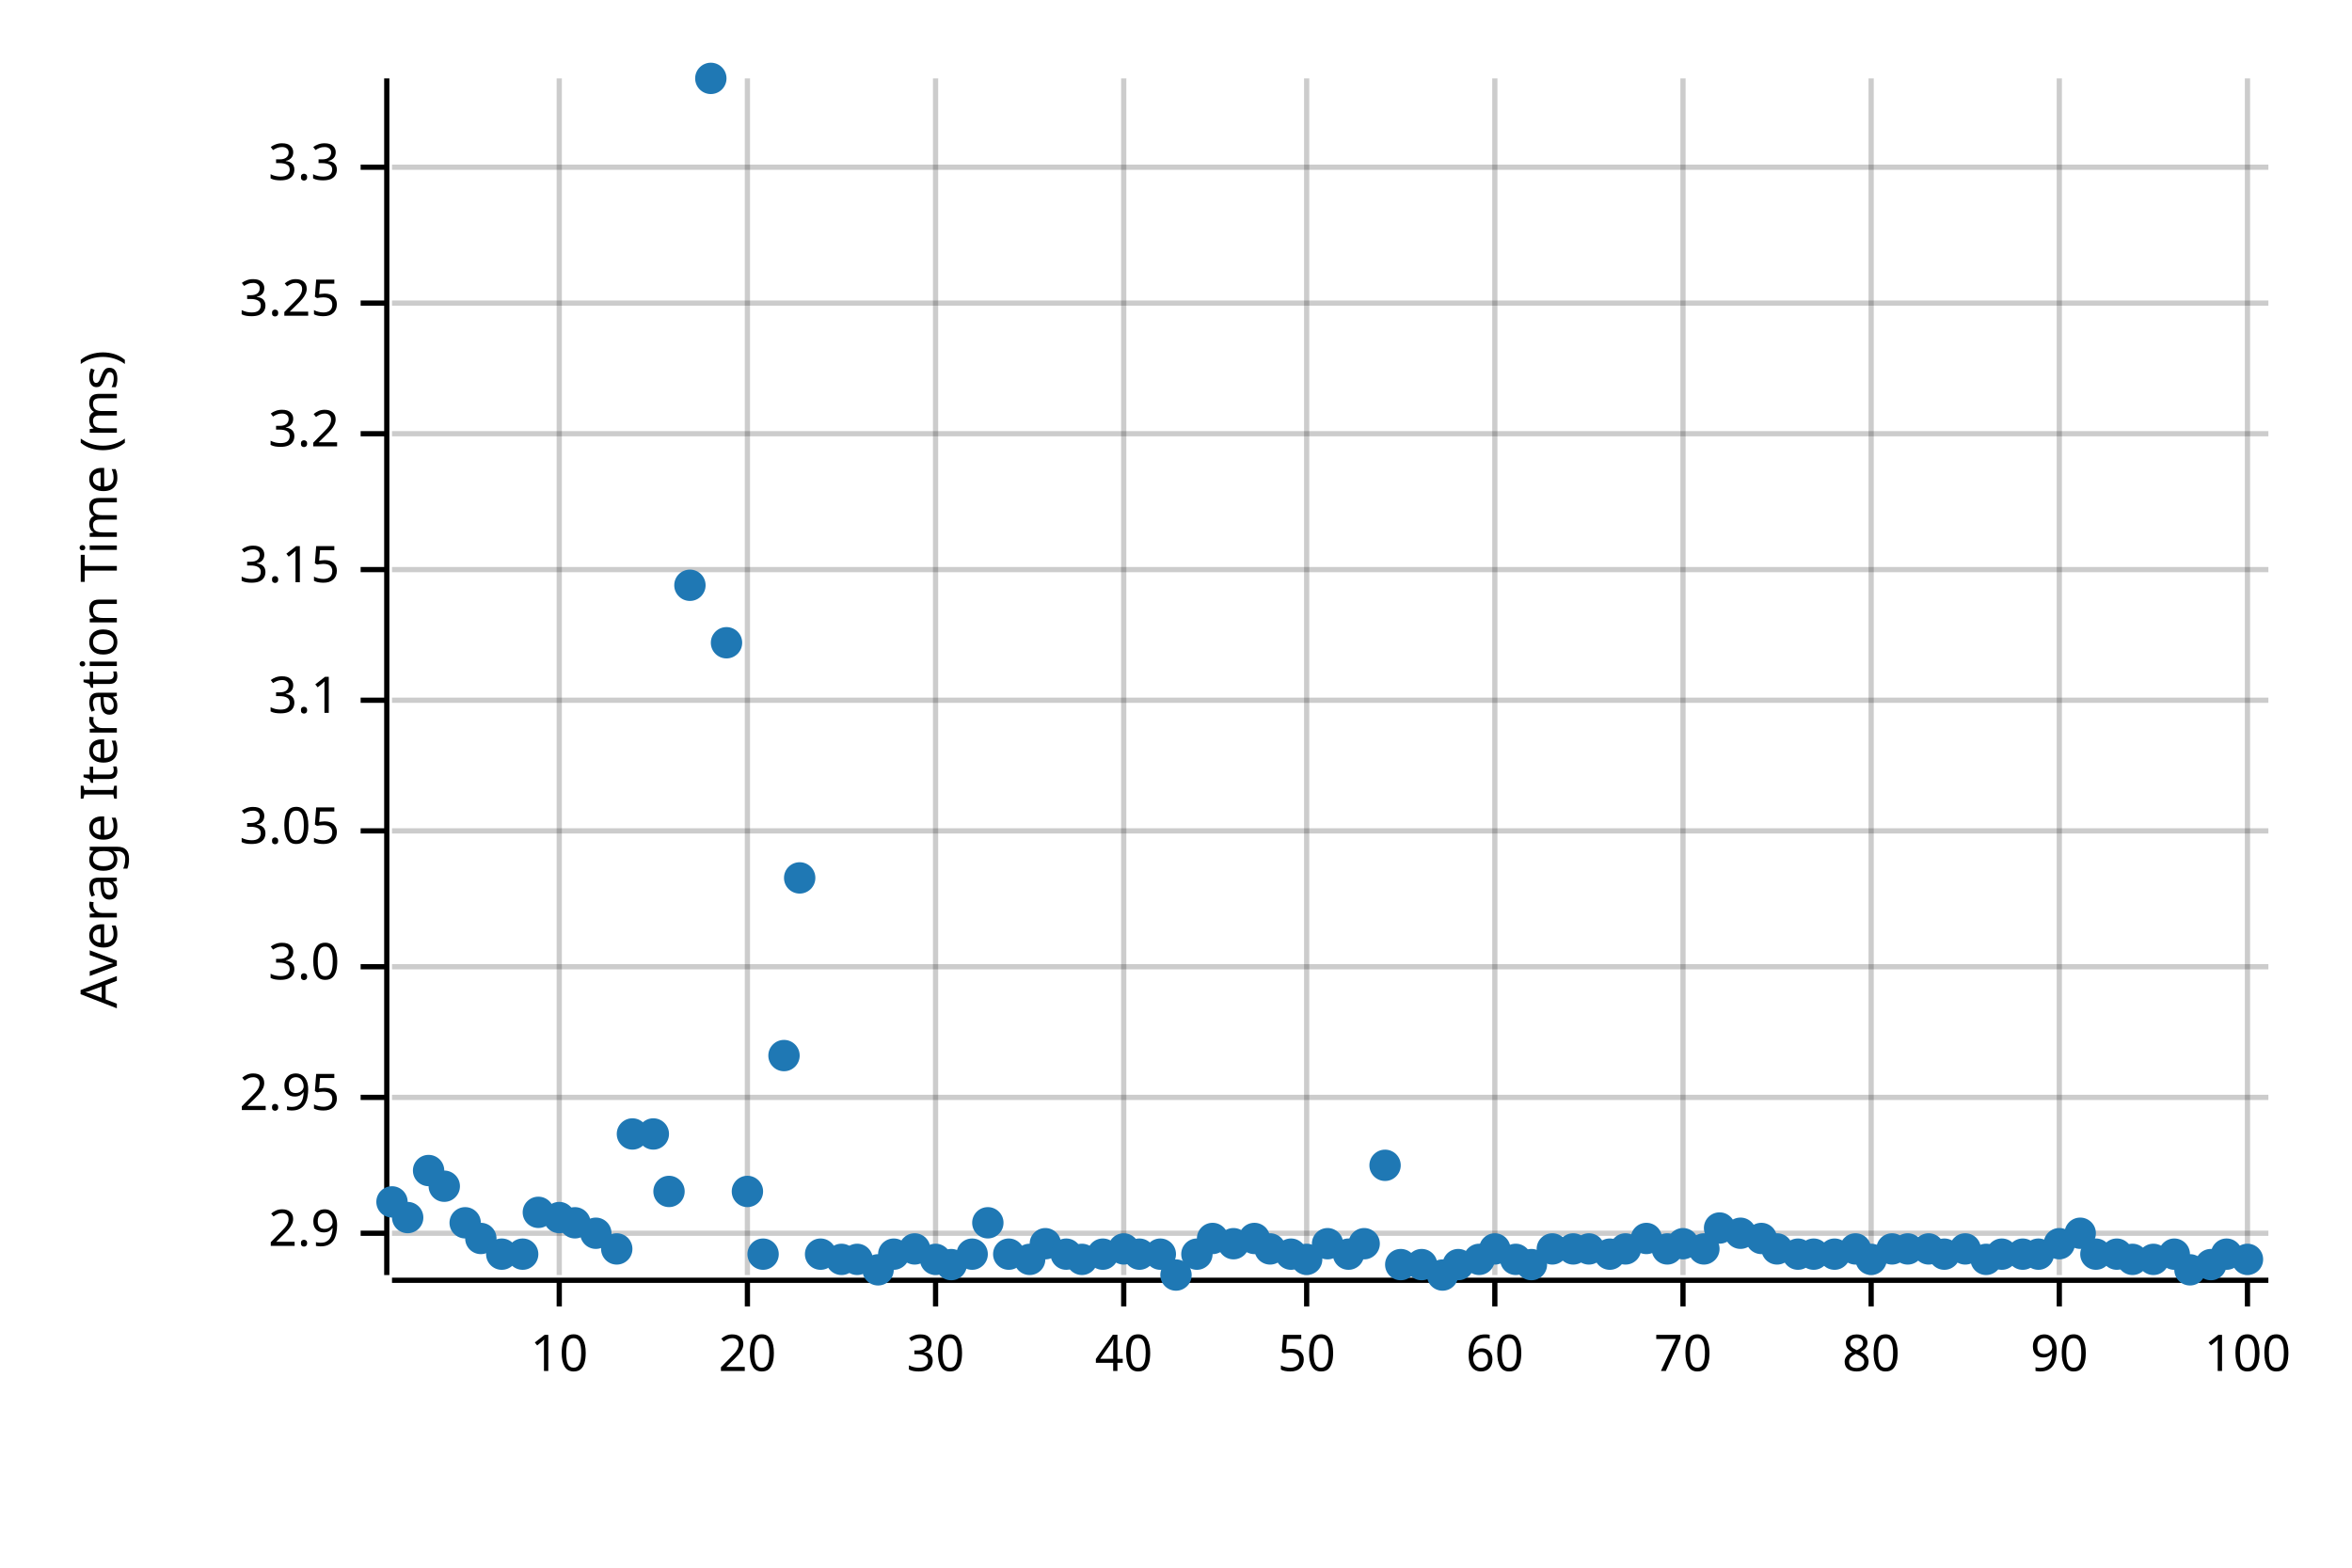
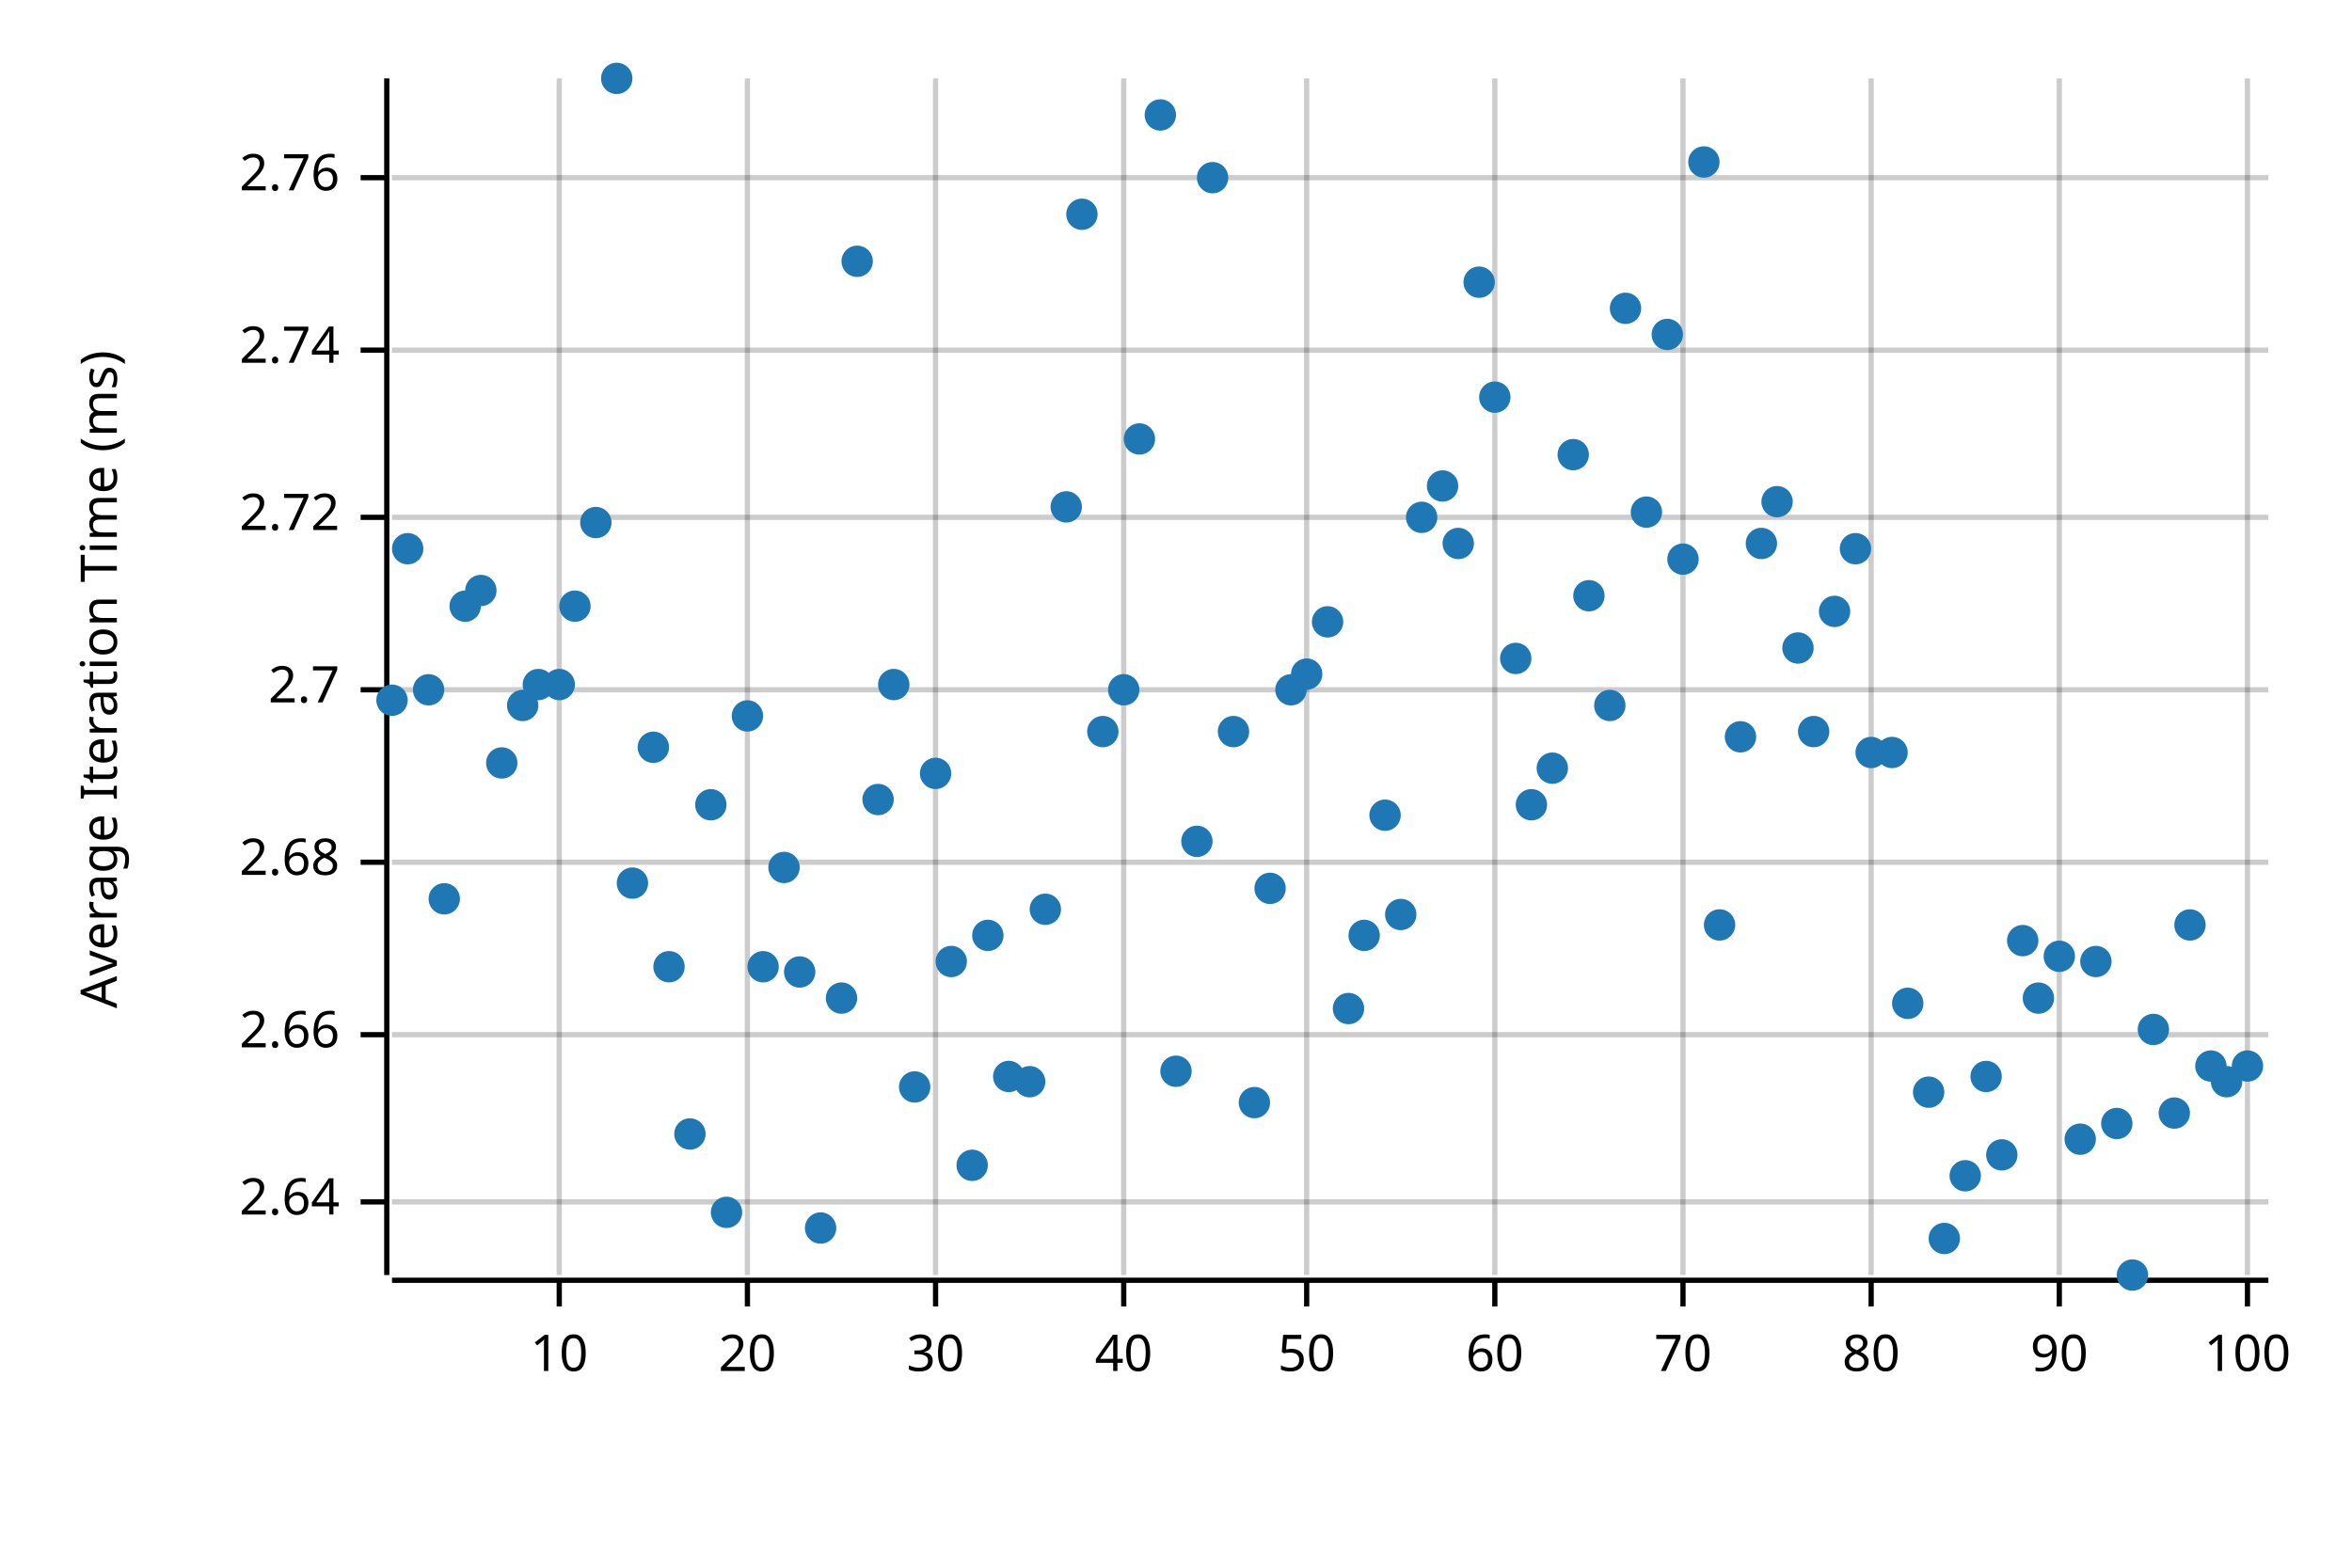
<svg xmlns="http://www.w3.org/2000/svg" width="450" height="300" viewBox="0 0 450 300">
  <text x="15" y="130" dy="0.76em" text-anchor="middle" font-family="sans-serif" font-size="9.677" opacity="1" fill="#000000" transform="rotate(270, 15, 130)">
Average Iteration Time (ms)
</text>
  <line opacity="0.2" stroke="#000000" stroke-width="1" x1="107" y1="244" x2="107" y2="15" />
  <line opacity="0.2" stroke="#000000" stroke-width="1" x1="143" y1="244" x2="143" y2="15" />
  <line opacity="0.2" stroke="#000000" stroke-width="1" x1="179" y1="244" x2="179" y2="15" />
  <line opacity="0.2" stroke="#000000" stroke-width="1" x1="215" y1="244" x2="215" y2="15" />
  <line opacity="0.2" stroke="#000000" stroke-width="1" x1="250" y1="244" x2="250" y2="15" />
  <line opacity="0.2" stroke="#000000" stroke-width="1" x1="286" y1="244" x2="286" y2="15" />
  <line opacity="0.2" stroke="#000000" stroke-width="1" x1="322" y1="244" x2="322" y2="15" />
  <line opacity="0.2" stroke="#000000" stroke-width="1" x1="358" y1="244" x2="358" y2="15" />
  <line opacity="0.2" stroke="#000000" stroke-width="1" x1="394" y1="244" x2="394" y2="15" />
  <line opacity="0.2" stroke="#000000" stroke-width="1" x1="430" y1="244" x2="430" y2="15" />
-   <line opacity="0.2" stroke="#000000" stroke-width="1" x1="75" y1="236" x2="434" y2="236" />
-   <line opacity="0.2" stroke="#000000" stroke-width="1" x1="75" y1="210" x2="434" y2="210" />
-   <line opacity="0.2" stroke="#000000" stroke-width="1" x1="75" y1="185" x2="434" y2="185" />
-   <line opacity="0.2" stroke="#000000" stroke-width="1" x1="75" y1="159" x2="434" y2="159" />
-   <line opacity="0.2" stroke="#000000" stroke-width="1" x1="75" y1="134" x2="434" y2="134" />
-   <line opacity="0.2" stroke="#000000" stroke-width="1" x1="75" y1="109" x2="434" y2="109" />
-   <line opacity="0.2" stroke="#000000" stroke-width="1" x1="75" y1="83" x2="434" y2="83" />
-   <line opacity="0.2" stroke="#000000" stroke-width="1" x1="75" y1="58" x2="434" y2="58" />
-   <line opacity="0.2" stroke="#000000" stroke-width="1" x1="75" y1="32" x2="434" y2="32" />
+   <line opacity="0.2" stroke="#000000" stroke-width="1" x1="75" y1="230" x2="434" y2="230" />
+   <line opacity="0.2" stroke="#000000" stroke-width="1" x1="75" y1="198" x2="434" y2="198" />
+   <line opacity="0.2" stroke="#000000" stroke-width="1" x1="75" y1="165" x2="434" y2="165" />
+   <line opacity="0.2" stroke="#000000" stroke-width="1" x1="75" y1="132" x2="434" y2="132" />
+   <line opacity="0.2" stroke="#000000" stroke-width="1" x1="75" y1="99" x2="434" y2="99" />
+   <line opacity="0.2" stroke="#000000" stroke-width="1" x1="75" y1="67" x2="434" y2="67" />
+   <line opacity="0.2" stroke="#000000" stroke-width="1" x1="75" y1="34" x2="434" y2="34" />
  <polyline fill="none" opacity="1" stroke="#000000" stroke-width="1" points="74,15 74,244 " />
-   <text x="65" y="236" dy="0.5ex" text-anchor="end" font-family="sans-serif" font-size="9.677" opacity="1" fill="#000000">
- 2.9
+   <text x="65" y="230" dy="0.5ex" text-anchor="end" font-family="sans-serif" font-size="9.677" opacity="1" fill="#000000">
+ 2.64
</text>
-   <polyline fill="none" opacity="1" stroke="#000000" stroke-width="1" points="69,236 74,236 " />
-   <text x="65" y="210" dy="0.5ex" text-anchor="end" font-family="sans-serif" font-size="9.677" opacity="1" fill="#000000">
- 2.95
+   <polyline fill="none" opacity="1" stroke="#000000" stroke-width="1" points="69,230 74,230 " />
+   <text x="65" y="198" dy="0.5ex" text-anchor="end" font-family="sans-serif" font-size="9.677" opacity="1" fill="#000000">
+ 2.66
</text>
-   <polyline fill="none" opacity="1" stroke="#000000" stroke-width="1" points="69,210 74,210 " />
-   <text x="65" y="185" dy="0.5ex" text-anchor="end" font-family="sans-serif" font-size="9.677" opacity="1" fill="#000000">
- 3.0
+   <polyline fill="none" opacity="1" stroke="#000000" stroke-width="1" points="69,198 74,198 " />
+   <text x="65" y="165" dy="0.5ex" text-anchor="end" font-family="sans-serif" font-size="9.677" opacity="1" fill="#000000">
+ 2.68
</text>
-   <polyline fill="none" opacity="1" stroke="#000000" stroke-width="1" points="69,185 74,185 " />
-   <text x="65" y="159" dy="0.5ex" text-anchor="end" font-family="sans-serif" font-size="9.677" opacity="1" fill="#000000">
- 3.05
+   <polyline fill="none" opacity="1" stroke="#000000" stroke-width="1" points="69,165 74,165 " />
+   <text x="65" y="132" dy="0.5ex" text-anchor="end" font-family="sans-serif" font-size="9.677" opacity="1" fill="#000000">
+ 2.7
</text>
-   <polyline fill="none" opacity="1" stroke="#000000" stroke-width="1" points="69,159 74,159 " />
-   <text x="65" y="134" dy="0.5ex" text-anchor="end" font-family="sans-serif" font-size="9.677" opacity="1" fill="#000000">
- 3.1
+   <polyline fill="none" opacity="1" stroke="#000000" stroke-width="1" points="69,132 74,132 " />
+   <text x="65" y="99" dy="0.5ex" text-anchor="end" font-family="sans-serif" font-size="9.677" opacity="1" fill="#000000">
+ 2.72
</text>
-   <polyline fill="none" opacity="1" stroke="#000000" stroke-width="1" points="69,134 74,134 " />
-   <text x="65" y="109" dy="0.5ex" text-anchor="end" font-family="sans-serif" font-size="9.677" opacity="1" fill="#000000">
- 3.15
+   <polyline fill="none" opacity="1" stroke="#000000" stroke-width="1" points="69,99 74,99 " />
+   <text x="65" y="67" dy="0.5ex" text-anchor="end" font-family="sans-serif" font-size="9.677" opacity="1" fill="#000000">
+ 2.74
</text>
-   <polyline fill="none" opacity="1" stroke="#000000" stroke-width="1" points="69,109 74,109 " />
-   <text x="65" y="83" dy="0.5ex" text-anchor="end" font-family="sans-serif" font-size="9.677" opacity="1" fill="#000000">
- 3.2
+   <polyline fill="none" opacity="1" stroke="#000000" stroke-width="1" points="69,67 74,67 " />
+   <text x="65" y="34" dy="0.5ex" text-anchor="end" font-family="sans-serif" font-size="9.677" opacity="1" fill="#000000">
+ 2.76
</text>
-   <polyline fill="none" opacity="1" stroke="#000000" stroke-width="1" points="69,83 74,83 " />
-   <text x="65" y="58" dy="0.5ex" text-anchor="end" font-family="sans-serif" font-size="9.677" opacity="1" fill="#000000">
- 3.25
- </text>
-   <polyline fill="none" opacity="1" stroke="#000000" stroke-width="1" points="69,58 74,58 " />
-   <text x="65" y="32" dy="0.5ex" text-anchor="end" font-family="sans-serif" font-size="9.677" opacity="1" fill="#000000">
- 3.3
- </text>
-   <polyline fill="none" opacity="1" stroke="#000000" stroke-width="1" points="69,32 74,32 " />
+   <polyline fill="none" opacity="1" stroke="#000000" stroke-width="1" points="69,34 74,34 " />
  <polyline fill="none" opacity="1" stroke="#000000" stroke-width="1" points="75,245 434,245 " />
  <text x="107" y="255" dy="0.76em" text-anchor="middle" font-family="sans-serif" font-size="9.677" opacity="1" fill="#000000">
10
</text>
  <polyline fill="none" opacity="1" stroke="#000000" stroke-width="1" points="107,245 107,250 " />
  <text x="143" y="255" dy="0.76em" text-anchor="middle" font-family="sans-serif" font-size="9.677" opacity="1" fill="#000000">
20
</text>
  <polyline fill="none" opacity="1" stroke="#000000" stroke-width="1" points="143,245 143,250 " />
  <text x="179" y="255" dy="0.76em" text-anchor="middle" font-family="sans-serif" font-size="9.677" opacity="1" fill="#000000">
30
</text>
  <polyline fill="none" opacity="1" stroke="#000000" stroke-width="1" points="179,245 179,250 " />
  <text x="215" y="255" dy="0.76em" text-anchor="middle" font-family="sans-serif" font-size="9.677" opacity="1" fill="#000000">
40
</text>
  <polyline fill="none" opacity="1" stroke="#000000" stroke-width="1" points="215,245 215,250 " />
  <text x="250" y="255" dy="0.76em" text-anchor="middle" font-family="sans-serif" font-size="9.677" opacity="1" fill="#000000">
50
</text>
  <polyline fill="none" opacity="1" stroke="#000000" stroke-width="1" points="250,245 250,250 " />
  <text x="286" y="255" dy="0.76em" text-anchor="middle" font-family="sans-serif" font-size="9.677" opacity="1" fill="#000000">
60
</text>
  <polyline fill="none" opacity="1" stroke="#000000" stroke-width="1" points="286,245 286,250 " />
  <text x="322" y="255" dy="0.76em" text-anchor="middle" font-family="sans-serif" font-size="9.677" opacity="1" fill="#000000">
70
</text>
  <polyline fill="none" opacity="1" stroke="#000000" stroke-width="1" points="322,245 322,250 " />
  <text x="358" y="255" dy="0.76em" text-anchor="middle" font-family="sans-serif" font-size="9.677" opacity="1" fill="#000000">
80
</text>
  <polyline fill="none" opacity="1" stroke="#000000" stroke-width="1" points="358,245 358,250 " />
  <text x="394" y="255" dy="0.76em" text-anchor="middle" font-family="sans-serif" font-size="9.677" opacity="1" fill="#000000">
90
</text>
  <polyline fill="none" opacity="1" stroke="#000000" stroke-width="1" points="394,245 394,250 " />
  <text x="430" y="255" dy="0.76em" text-anchor="middle" font-family="sans-serif" font-size="9.677" opacity="1" fill="#000000">
100
</text>
  <polyline fill="none" opacity="1" stroke="#000000" stroke-width="1" points="430,245 430,250 " />
-   <circle cx="75" cy="230" r="3" opacity="1" fill="#1F78B4" stroke="none" stroke-width="1" />
-   <circle cx="78" cy="233" r="3" opacity="1" fill="#1F78B4" stroke="none" stroke-width="1" />
-   <circle cx="82" cy="224" r="3" opacity="1" fill="#1F78B4" stroke="none" stroke-width="1" />
-   <circle cx="85" cy="227" r="3" opacity="1" fill="#1F78B4" stroke="none" stroke-width="1" />
-   <circle cx="89" cy="234" r="3" opacity="1" fill="#1F78B4" stroke="none" stroke-width="1" />
-   <circle cx="92" cy="237" r="3" opacity="1" fill="#1F78B4" stroke="none" stroke-width="1" />
-   <circle cx="96" cy="240" r="3" opacity="1" fill="#1F78B4" stroke="none" stroke-width="1" />
-   <circle cx="100" cy="240" r="3" opacity="1" fill="#1F78B4" stroke="none" stroke-width="1" />
-   <circle cx="103" cy="232" r="3" opacity="1" fill="#1F78B4" stroke="none" stroke-width="1" />
-   <circle cx="107" cy="233" r="3" opacity="1" fill="#1F78B4" stroke="none" stroke-width="1" />
-   <circle cx="110" cy="234" r="3" opacity="1" fill="#1F78B4" stroke="none" stroke-width="1" />
-   <circle cx="114" cy="236" r="3" opacity="1" fill="#1F78B4" stroke="none" stroke-width="1" />
-   <circle cx="118" cy="239" r="3" opacity="1" fill="#1F78B4" stroke="none" stroke-width="1" />
-   <circle cx="121" cy="217" r="3" opacity="1" fill="#1F78B4" stroke="none" stroke-width="1" />
-   <circle cx="125" cy="217" r="3" opacity="1" fill="#1F78B4" stroke="none" stroke-width="1" />
-   <circle cx="128" cy="228" r="3" opacity="1" fill="#1F78B4" stroke="none" stroke-width="1" />
-   <circle cx="132" cy="112" r="3" opacity="1" fill="#1F78B4" stroke="none" stroke-width="1" />
-   <circle cx="136" cy="15" r="3" opacity="1" fill="#1F78B4" stroke="none" stroke-width="1" />
-   <circle cx="139" cy="123" r="3" opacity="1" fill="#1F78B4" stroke="none" stroke-width="1" />
-   <circle cx="143" cy="228" r="3" opacity="1" fill="#1F78B4" stroke="none" stroke-width="1" />
-   <circle cx="146" cy="240" r="3" opacity="1" fill="#1F78B4" stroke="none" stroke-width="1" />
-   <circle cx="150" cy="202" r="3" opacity="1" fill="#1F78B4" stroke="none" stroke-width="1" />
-   <circle cx="153" cy="168" r="3" opacity="1" fill="#1F78B4" stroke="none" stroke-width="1" />
-   <circle cx="157" cy="240" r="3" opacity="1" fill="#1F78B4" stroke="none" stroke-width="1" />
-   <circle cx="161" cy="241" r="3" opacity="1" fill="#1F78B4" stroke="none" stroke-width="1" />
-   <circle cx="164" cy="241" r="3" opacity="1" fill="#1F78B4" stroke="none" stroke-width="1" />
-   <circle cx="168" cy="243" r="3" opacity="1" fill="#1F78B4" stroke="none" stroke-width="1" />
-   <circle cx="171" cy="240" r="3" opacity="1" fill="#1F78B4" stroke="none" stroke-width="1" />
-   <circle cx="175" cy="239" r="3" opacity="1" fill="#1F78B4" stroke="none" stroke-width="1" />
-   <circle cx="179" cy="241" r="3" opacity="1" fill="#1F78B4" stroke="none" stroke-width="1" />
-   <circle cx="182" cy="242" r="3" opacity="1" fill="#1F78B4" stroke="none" stroke-width="1" />
-   <circle cx="186" cy="240" r="3" opacity="1" fill="#1F78B4" stroke="none" stroke-width="1" />
-   <circle cx="189" cy="234" r="3" opacity="1" fill="#1F78B4" stroke="none" stroke-width="1" />
-   <circle cx="193" cy="240" r="3" opacity="1" fill="#1F78B4" stroke="none" stroke-width="1" />
-   <circle cx="197" cy="241" r="3" opacity="1" fill="#1F78B4" stroke="none" stroke-width="1" />
-   <circle cx="200" cy="238" r="3" opacity="1" fill="#1F78B4" stroke="none" stroke-width="1" />
-   <circle cx="204" cy="240" r="3" opacity="1" fill="#1F78B4" stroke="none" stroke-width="1" />
-   <circle cx="207" cy="241" r="3" opacity="1" fill="#1F78B4" stroke="none" stroke-width="1" />
-   <circle cx="211" cy="240" r="3" opacity="1" fill="#1F78B4" stroke="none" stroke-width="1" />
-   <circle cx="215" cy="239" r="3" opacity="1" fill="#1F78B4" stroke="none" stroke-width="1" />
-   <circle cx="218" cy="240" r="3" opacity="1" fill="#1F78B4" stroke="none" stroke-width="1" />
-   <circle cx="222" cy="240" r="3" opacity="1" fill="#1F78B4" stroke="none" stroke-width="1" />
-   <circle cx="225" cy="244" r="3" opacity="1" fill="#1F78B4" stroke="none" stroke-width="1" />
-   <circle cx="229" cy="240" r="3" opacity="1" fill="#1F78B4" stroke="none" stroke-width="1" />
-   <circle cx="232" cy="237" r="3" opacity="1" fill="#1F78B4" stroke="none" stroke-width="1" />
-   <circle cx="236" cy="238" r="3" opacity="1" fill="#1F78B4" stroke="none" stroke-width="1" />
-   <circle cx="240" cy="237" r="3" opacity="1" fill="#1F78B4" stroke="none" stroke-width="1" />
-   <circle cx="243" cy="239" r="3" opacity="1" fill="#1F78B4" stroke="none" stroke-width="1" />
-   <circle cx="247" cy="240" r="3" opacity="1" fill="#1F78B4" stroke="none" stroke-width="1" />
-   <circle cx="250" cy="241" r="3" opacity="1" fill="#1F78B4" stroke="none" stroke-width="1" />
-   <circle cx="254" cy="238" r="3" opacity="1" fill="#1F78B4" stroke="none" stroke-width="1" />
-   <circle cx="258" cy="240" r="3" opacity="1" fill="#1F78B4" stroke="none" stroke-width="1" />
-   <circle cx="261" cy="238" r="3" opacity="1" fill="#1F78B4" stroke="none" stroke-width="1" />
-   <circle cx="265" cy="223" r="3" opacity="1" fill="#1F78B4" stroke="none" stroke-width="1" />
-   <circle cx="268" cy="242" r="3" opacity="1" fill="#1F78B4" stroke="none" stroke-width="1" />
-   <circle cx="272" cy="242" r="3" opacity="1" fill="#1F78B4" stroke="none" stroke-width="1" />
-   <circle cx="276" cy="244" r="3" opacity="1" fill="#1F78B4" stroke="none" stroke-width="1" />
-   <circle cx="279" cy="242" r="3" opacity="1" fill="#1F78B4" stroke="none" stroke-width="1" />
-   <circle cx="283" cy="241" r="3" opacity="1" fill="#1F78B4" stroke="none" stroke-width="1" />
-   <circle cx="286" cy="239" r="3" opacity="1" fill="#1F78B4" stroke="none" stroke-width="1" />
-   <circle cx="290" cy="241" r="3" opacity="1" fill="#1F78B4" stroke="none" stroke-width="1" />
-   <circle cx="293" cy="242" r="3" opacity="1" fill="#1F78B4" stroke="none" stroke-width="1" />
-   <circle cx="297" cy="239" r="3" opacity="1" fill="#1F78B4" stroke="none" stroke-width="1" />
-   <circle cx="301" cy="239" r="3" opacity="1" fill="#1F78B4" stroke="none" stroke-width="1" />
-   <circle cx="304" cy="239" r="3" opacity="1" fill="#1F78B4" stroke="none" stroke-width="1" />
-   <circle cx="308" cy="240" r="3" opacity="1" fill="#1F78B4" stroke="none" stroke-width="1" />
-   <circle cx="311" cy="239" r="3" opacity="1" fill="#1F78B4" stroke="none" stroke-width="1" />
-   <circle cx="315" cy="237" r="3" opacity="1" fill="#1F78B4" stroke="none" stroke-width="1" />
-   <circle cx="319" cy="239" r="3" opacity="1" fill="#1F78B4" stroke="none" stroke-width="1" />
-   <circle cx="322" cy="238" r="3" opacity="1" fill="#1F78B4" stroke="none" stroke-width="1" />
-   <circle cx="326" cy="239" r="3" opacity="1" fill="#1F78B4" stroke="none" stroke-width="1" />
-   <circle cx="329" cy="235" r="3" opacity="1" fill="#1F78B4" stroke="none" stroke-width="1" />
-   <circle cx="333" cy="236" r="3" opacity="1" fill="#1F78B4" stroke="none" stroke-width="1" />
-   <circle cx="337" cy="237" r="3" opacity="1" fill="#1F78B4" stroke="none" stroke-width="1" />
-   <circle cx="340" cy="239" r="3" opacity="1" fill="#1F78B4" stroke="none" stroke-width="1" />
-   <circle cx="344" cy="240" r="3" opacity="1" fill="#1F78B4" stroke="none" stroke-width="1" />
-   <circle cx="347" cy="240" r="3" opacity="1" fill="#1F78B4" stroke="none" stroke-width="1" />
-   <circle cx="351" cy="240" r="3" opacity="1" fill="#1F78B4" stroke="none" stroke-width="1" />
-   <circle cx="355" cy="239" r="3" opacity="1" fill="#1F78B4" stroke="none" stroke-width="1" />
-   <circle cx="358" cy="241" r="3" opacity="1" fill="#1F78B4" stroke="none" stroke-width="1" />
-   <circle cx="362" cy="239" r="3" opacity="1" fill="#1F78B4" stroke="none" stroke-width="1" />
-   <circle cx="365" cy="239" r="3" opacity="1" fill="#1F78B4" stroke="none" stroke-width="1" />
-   <circle cx="369" cy="239" r="3" opacity="1" fill="#1F78B4" stroke="none" stroke-width="1" />
-   <circle cx="372" cy="240" r="3" opacity="1" fill="#1F78B4" stroke="none" stroke-width="1" />
-   <circle cx="376" cy="239" r="3" opacity="1" fill="#1F78B4" stroke="none" stroke-width="1" />
-   <circle cx="380" cy="241" r="3" opacity="1" fill="#1F78B4" stroke="none" stroke-width="1" />
-   <circle cx="383" cy="240" r="3" opacity="1" fill="#1F78B4" stroke="none" stroke-width="1" />
-   <circle cx="387" cy="240" r="3" opacity="1" fill="#1F78B4" stroke="none" stroke-width="1" />
-   <circle cx="390" cy="240" r="3" opacity="1" fill="#1F78B4" stroke="none" stroke-width="1" />
-   <circle cx="394" cy="238" r="3" opacity="1" fill="#1F78B4" stroke="none" stroke-width="1" />
-   <circle cx="398" cy="236" r="3" opacity="1" fill="#1F78B4" stroke="none" stroke-width="1" />
-   <circle cx="401" cy="240" r="3" opacity="1" fill="#1F78B4" stroke="none" stroke-width="1" />
-   <circle cx="405" cy="240" r="3" opacity="1" fill="#1F78B4" stroke="none" stroke-width="1" />
-   <circle cx="408" cy="241" r="3" opacity="1" fill="#1F78B4" stroke="none" stroke-width="1" />
-   <circle cx="412" cy="241" r="3" opacity="1" fill="#1F78B4" stroke="none" stroke-width="1" />
-   <circle cx="416" cy="240" r="3" opacity="1" fill="#1F78B4" stroke="none" stroke-width="1" />
-   <circle cx="419" cy="243" r="3" opacity="1" fill="#1F78B4" stroke="none" stroke-width="1" />
-   <circle cx="423" cy="242" r="3" opacity="1" fill="#1F78B4" stroke="none" stroke-width="1" />
-   <circle cx="426" cy="240" r="3" opacity="1" fill="#1F78B4" stroke="none" stroke-width="1" />
-   <circle cx="430" cy="241" r="3" opacity="1" fill="#1F78B4" stroke="none" stroke-width="1" />
+   <circle cx="75" cy="134" r="3" opacity="1" fill="#1F78B4" stroke="none" stroke-width="1" />
+   <circle cx="78" cy="105" r="3" opacity="1" fill="#1F78B4" stroke="none" stroke-width="1" />
+   <circle cx="82" cy="132" r="3" opacity="1" fill="#1F78B4" stroke="none" stroke-width="1" />
+   <circle cx="85" cy="172" r="3" opacity="1" fill="#1F78B4" stroke="none" stroke-width="1" />
+   <circle cx="89" cy="116" r="3" opacity="1" fill="#1F78B4" stroke="none" stroke-width="1" />
+   <circle cx="92" cy="113" r="3" opacity="1" fill="#1F78B4" stroke="none" stroke-width="1" />
+   <circle cx="96" cy="146" r="3" opacity="1" fill="#1F78B4" stroke="none" stroke-width="1" />
+   <circle cx="100" cy="135" r="3" opacity="1" fill="#1F78B4" stroke="none" stroke-width="1" />
+   <circle cx="103" cy="131" r="3" opacity="1" fill="#1F78B4" stroke="none" stroke-width="1" />
+   <circle cx="107" cy="131" r="3" opacity="1" fill="#1F78B4" stroke="none" stroke-width="1" />
+   <circle cx="110" cy="116" r="3" opacity="1" fill="#1F78B4" stroke="none" stroke-width="1" />
+   <circle cx="114" cy="100" r="3" opacity="1" fill="#1F78B4" stroke="none" stroke-width="1" />
+   <circle cx="118" cy="15" r="3" opacity="1" fill="#1F78B4" stroke="none" stroke-width="1" />
+   <circle cx="121" cy="169" r="3" opacity="1" fill="#1F78B4" stroke="none" stroke-width="1" />
+   <circle cx="125" cy="143" r="3" opacity="1" fill="#1F78B4" stroke="none" stroke-width="1" />
+   <circle cx="128" cy="185" r="3" opacity="1" fill="#1F78B4" stroke="none" stroke-width="1" />
+   <circle cx="132" cy="217" r="3" opacity="1" fill="#1F78B4" stroke="none" stroke-width="1" />
+   <circle cx="136" cy="154" r="3" opacity="1" fill="#1F78B4" stroke="none" stroke-width="1" />
+   <circle cx="139" cy="232" r="3" opacity="1" fill="#1F78B4" stroke="none" stroke-width="1" />
+   <circle cx="143" cy="137" r="3" opacity="1" fill="#1F78B4" stroke="none" stroke-width="1" />
+   <circle cx="146" cy="185" r="3" opacity="1" fill="#1F78B4" stroke="none" stroke-width="1" />
+   <circle cx="150" cy="166" r="3" opacity="1" fill="#1F78B4" stroke="none" stroke-width="1" />
+   <circle cx="153" cy="186" r="3" opacity="1" fill="#1F78B4" stroke="none" stroke-width="1" />
+   <circle cx="157" cy="235" r="3" opacity="1" fill="#1F78B4" stroke="none" stroke-width="1" />
+   <circle cx="161" cy="191" r="3" opacity="1" fill="#1F78B4" stroke="none" stroke-width="1" />
+   <circle cx="164" cy="50" r="3" opacity="1" fill="#1F78B4" stroke="none" stroke-width="1" />
+   <circle cx="168" cy="153" r="3" opacity="1" fill="#1F78B4" stroke="none" stroke-width="1" />
+   <circle cx="171" cy="131" r="3" opacity="1" fill="#1F78B4" stroke="none" stroke-width="1" />
+   <circle cx="175" cy="208" r="3" opacity="1" fill="#1F78B4" stroke="none" stroke-width="1" />
+   <circle cx="179" cy="148" r="3" opacity="1" fill="#1F78B4" stroke="none" stroke-width="1" />
+   <circle cx="182" cy="184" r="3" opacity="1" fill="#1F78B4" stroke="none" stroke-width="1" />
+   <circle cx="186" cy="223" r="3" opacity="1" fill="#1F78B4" stroke="none" stroke-width="1" />
+   <circle cx="189" cy="179" r="3" opacity="1" fill="#1F78B4" stroke="none" stroke-width="1" />
+   <circle cx="193" cy="206" r="3" opacity="1" fill="#1F78B4" stroke="none" stroke-width="1" />
+   <circle cx="197" cy="207" r="3" opacity="1" fill="#1F78B4" stroke="none" stroke-width="1" />
+   <circle cx="200" cy="174" r="3" opacity="1" fill="#1F78B4" stroke="none" stroke-width="1" />
+   <circle cx="204" cy="97" r="3" opacity="1" fill="#1F78B4" stroke="none" stroke-width="1" />
+   <circle cx="207" cy="41" r="3" opacity="1" fill="#1F78B4" stroke="none" stroke-width="1" />
+   <circle cx="211" cy="140" r="3" opacity="1" fill="#1F78B4" stroke="none" stroke-width="1" />
+   <circle cx="215" cy="132" r="3" opacity="1" fill="#1F78B4" stroke="none" stroke-width="1" />
+   <circle cx="218" cy="84" r="3" opacity="1" fill="#1F78B4" stroke="none" stroke-width="1" />
+   <circle cx="222" cy="22" r="3" opacity="1" fill="#1F78B4" stroke="none" stroke-width="1" />
+   <circle cx="225" cy="205" r="3" opacity="1" fill="#1F78B4" stroke="none" stroke-width="1" />
+   <circle cx="229" cy="161" r="3" opacity="1" fill="#1F78B4" stroke="none" stroke-width="1" />
+   <circle cx="232" cy="34" r="3" opacity="1" fill="#1F78B4" stroke="none" stroke-width="1" />
+   <circle cx="236" cy="140" r="3" opacity="1" fill="#1F78B4" stroke="none" stroke-width="1" />
+   <circle cx="240" cy="211" r="3" opacity="1" fill="#1F78B4" stroke="none" stroke-width="1" />
+   <circle cx="243" cy="170" r="3" opacity="1" fill="#1F78B4" stroke="none" stroke-width="1" />
+   <circle cx="247" cy="132" r="3" opacity="1" fill="#1F78B4" stroke="none" stroke-width="1" />
+   <circle cx="250" cy="129" r="3" opacity="1" fill="#1F78B4" stroke="none" stroke-width="1" />
+   <circle cx="254" cy="119" r="3" opacity="1" fill="#1F78B4" stroke="none" stroke-width="1" />
+   <circle cx="258" cy="193" r="3" opacity="1" fill="#1F78B4" stroke="none" stroke-width="1" />
+   <circle cx="261" cy="179" r="3" opacity="1" fill="#1F78B4" stroke="none" stroke-width="1" />
+   <circle cx="265" cy="156" r="3" opacity="1" fill="#1F78B4" stroke="none" stroke-width="1" />
+   <circle cx="268" cy="175" r="3" opacity="1" fill="#1F78B4" stroke="none" stroke-width="1" />
+   <circle cx="272" cy="99" r="3" opacity="1" fill="#1F78B4" stroke="none" stroke-width="1" />
+   <circle cx="276" cy="93" r="3" opacity="1" fill="#1F78B4" stroke="none" stroke-width="1" />
+   <circle cx="279" cy="104" r="3" opacity="1" fill="#1F78B4" stroke="none" stroke-width="1" />
+   <circle cx="283" cy="54" r="3" opacity="1" fill="#1F78B4" stroke="none" stroke-width="1" />
+   <circle cx="286" cy="76" r="3" opacity="1" fill="#1F78B4" stroke="none" stroke-width="1" />
+   <circle cx="290" cy="126" r="3" opacity="1" fill="#1F78B4" stroke="none" stroke-width="1" />
+   <circle cx="293" cy="154" r="3" opacity="1" fill="#1F78B4" stroke="none" stroke-width="1" />
+   <circle cx="297" cy="147" r="3" opacity="1" fill="#1F78B4" stroke="none" stroke-width="1" />
+   <circle cx="301" cy="87" r="3" opacity="1" fill="#1F78B4" stroke="none" stroke-width="1" />
+   <circle cx="304" cy="114" r="3" opacity="1" fill="#1F78B4" stroke="none" stroke-width="1" />
+   <circle cx="308" cy="135" r="3" opacity="1" fill="#1F78B4" stroke="none" stroke-width="1" />
+   <circle cx="311" cy="59" r="3" opacity="1" fill="#1F78B4" stroke="none" stroke-width="1" />
+   <circle cx="315" cy="98" r="3" opacity="1" fill="#1F78B4" stroke="none" stroke-width="1" />
+   <circle cx="319" cy="64" r="3" opacity="1" fill="#1F78B4" stroke="none" stroke-width="1" />
+   <circle cx="322" cy="107" r="3" opacity="1" fill="#1F78B4" stroke="none" stroke-width="1" />
+   <circle cx="326" cy="31" r="3" opacity="1" fill="#1F78B4" stroke="none" stroke-width="1" />
+   <circle cx="329" cy="177" r="3" opacity="1" fill="#1F78B4" stroke="none" stroke-width="1" />
+   <circle cx="333" cy="141" r="3" opacity="1" fill="#1F78B4" stroke="none" stroke-width="1" />
+   <circle cx="337" cy="104" r="3" opacity="1" fill="#1F78B4" stroke="none" stroke-width="1" />
+   <circle cx="340" cy="96" r="3" opacity="1" fill="#1F78B4" stroke="none" stroke-width="1" />
+   <circle cx="344" cy="124" r="3" opacity="1" fill="#1F78B4" stroke="none" stroke-width="1" />
+   <circle cx="347" cy="140" r="3" opacity="1" fill="#1F78B4" stroke="none" stroke-width="1" />
+   <circle cx="351" cy="117" r="3" opacity="1" fill="#1F78B4" stroke="none" stroke-width="1" />
+   <circle cx="355" cy="105" r="3" opacity="1" fill="#1F78B4" stroke="none" stroke-width="1" />
+   <circle cx="358" cy="144" r="3" opacity="1" fill="#1F78B4" stroke="none" stroke-width="1" />
+   <circle cx="362" cy="144" r="3" opacity="1" fill="#1F78B4" stroke="none" stroke-width="1" />
+   <circle cx="365" cy="192" r="3" opacity="1" fill="#1F78B4" stroke="none" stroke-width="1" />
+   <circle cx="369" cy="209" r="3" opacity="1" fill="#1F78B4" stroke="none" stroke-width="1" />
+   <circle cx="372" cy="237" r="3" opacity="1" fill="#1F78B4" stroke="none" stroke-width="1" />
+   <circle cx="376" cy="225" r="3" opacity="1" fill="#1F78B4" stroke="none" stroke-width="1" />
+   <circle cx="380" cy="206" r="3" opacity="1" fill="#1F78B4" stroke="none" stroke-width="1" />
+   <circle cx="383" cy="221" r="3" opacity="1" fill="#1F78B4" stroke="none" stroke-width="1" />
+   <circle cx="387" cy="180" r="3" opacity="1" fill="#1F78B4" stroke="none" stroke-width="1" />
+   <circle cx="390" cy="191" r="3" opacity="1" fill="#1F78B4" stroke="none" stroke-width="1" />
+   <circle cx="394" cy="183" r="3" opacity="1" fill="#1F78B4" stroke="none" stroke-width="1" />
+   <circle cx="398" cy="218" r="3" opacity="1" fill="#1F78B4" stroke="none" stroke-width="1" />
+   <circle cx="401" cy="184" r="3" opacity="1" fill="#1F78B4" stroke="none" stroke-width="1" />
+   <circle cx="405" cy="215" r="3" opacity="1" fill="#1F78B4" stroke="none" stroke-width="1" />
+   <circle cx="408" cy="244" r="3" opacity="1" fill="#1F78B4" stroke="none" stroke-width="1" />
+   <circle cx="412" cy="197" r="3" opacity="1" fill="#1F78B4" stroke="none" stroke-width="1" />
+   <circle cx="416" cy="213" r="3" opacity="1" fill="#1F78B4" stroke="none" stroke-width="1" />
+   <circle cx="419" cy="177" r="3" opacity="1" fill="#1F78B4" stroke="none" stroke-width="1" />
+   <circle cx="423" cy="204" r="3" opacity="1" fill="#1F78B4" stroke="none" stroke-width="1" />
+   <circle cx="426" cy="207" r="3" opacity="1" fill="#1F78B4" stroke="none" stroke-width="1" />
+   <circle cx="430" cy="204" r="3" opacity="1" fill="#1F78B4" stroke="none" stroke-width="1" />
</svg>
